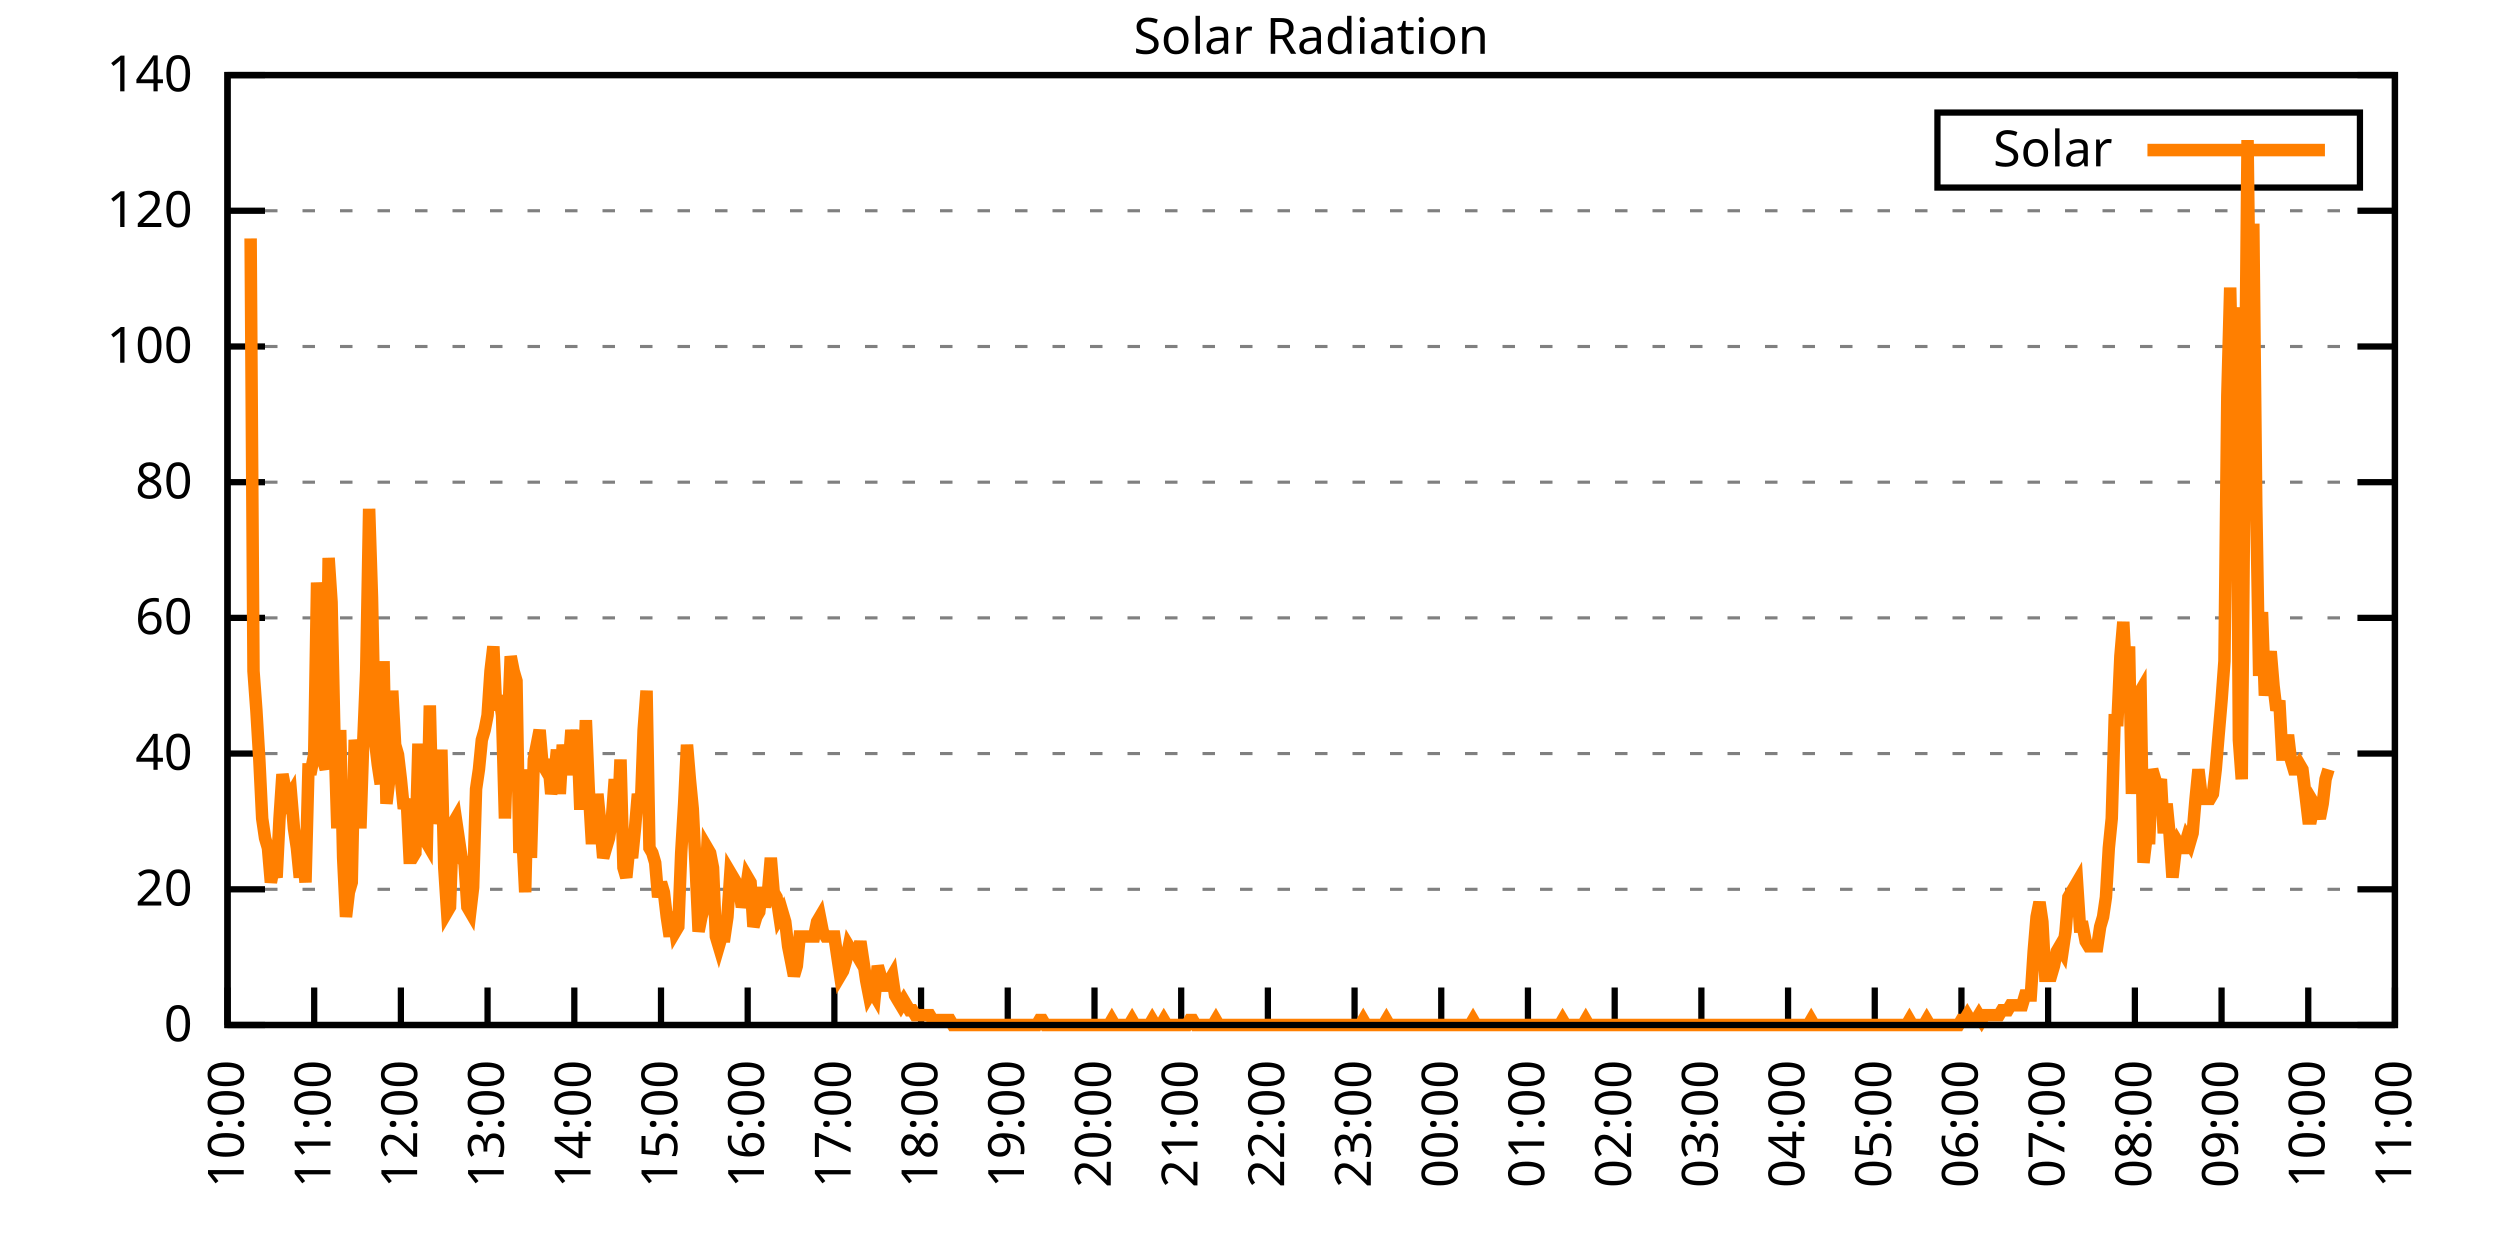
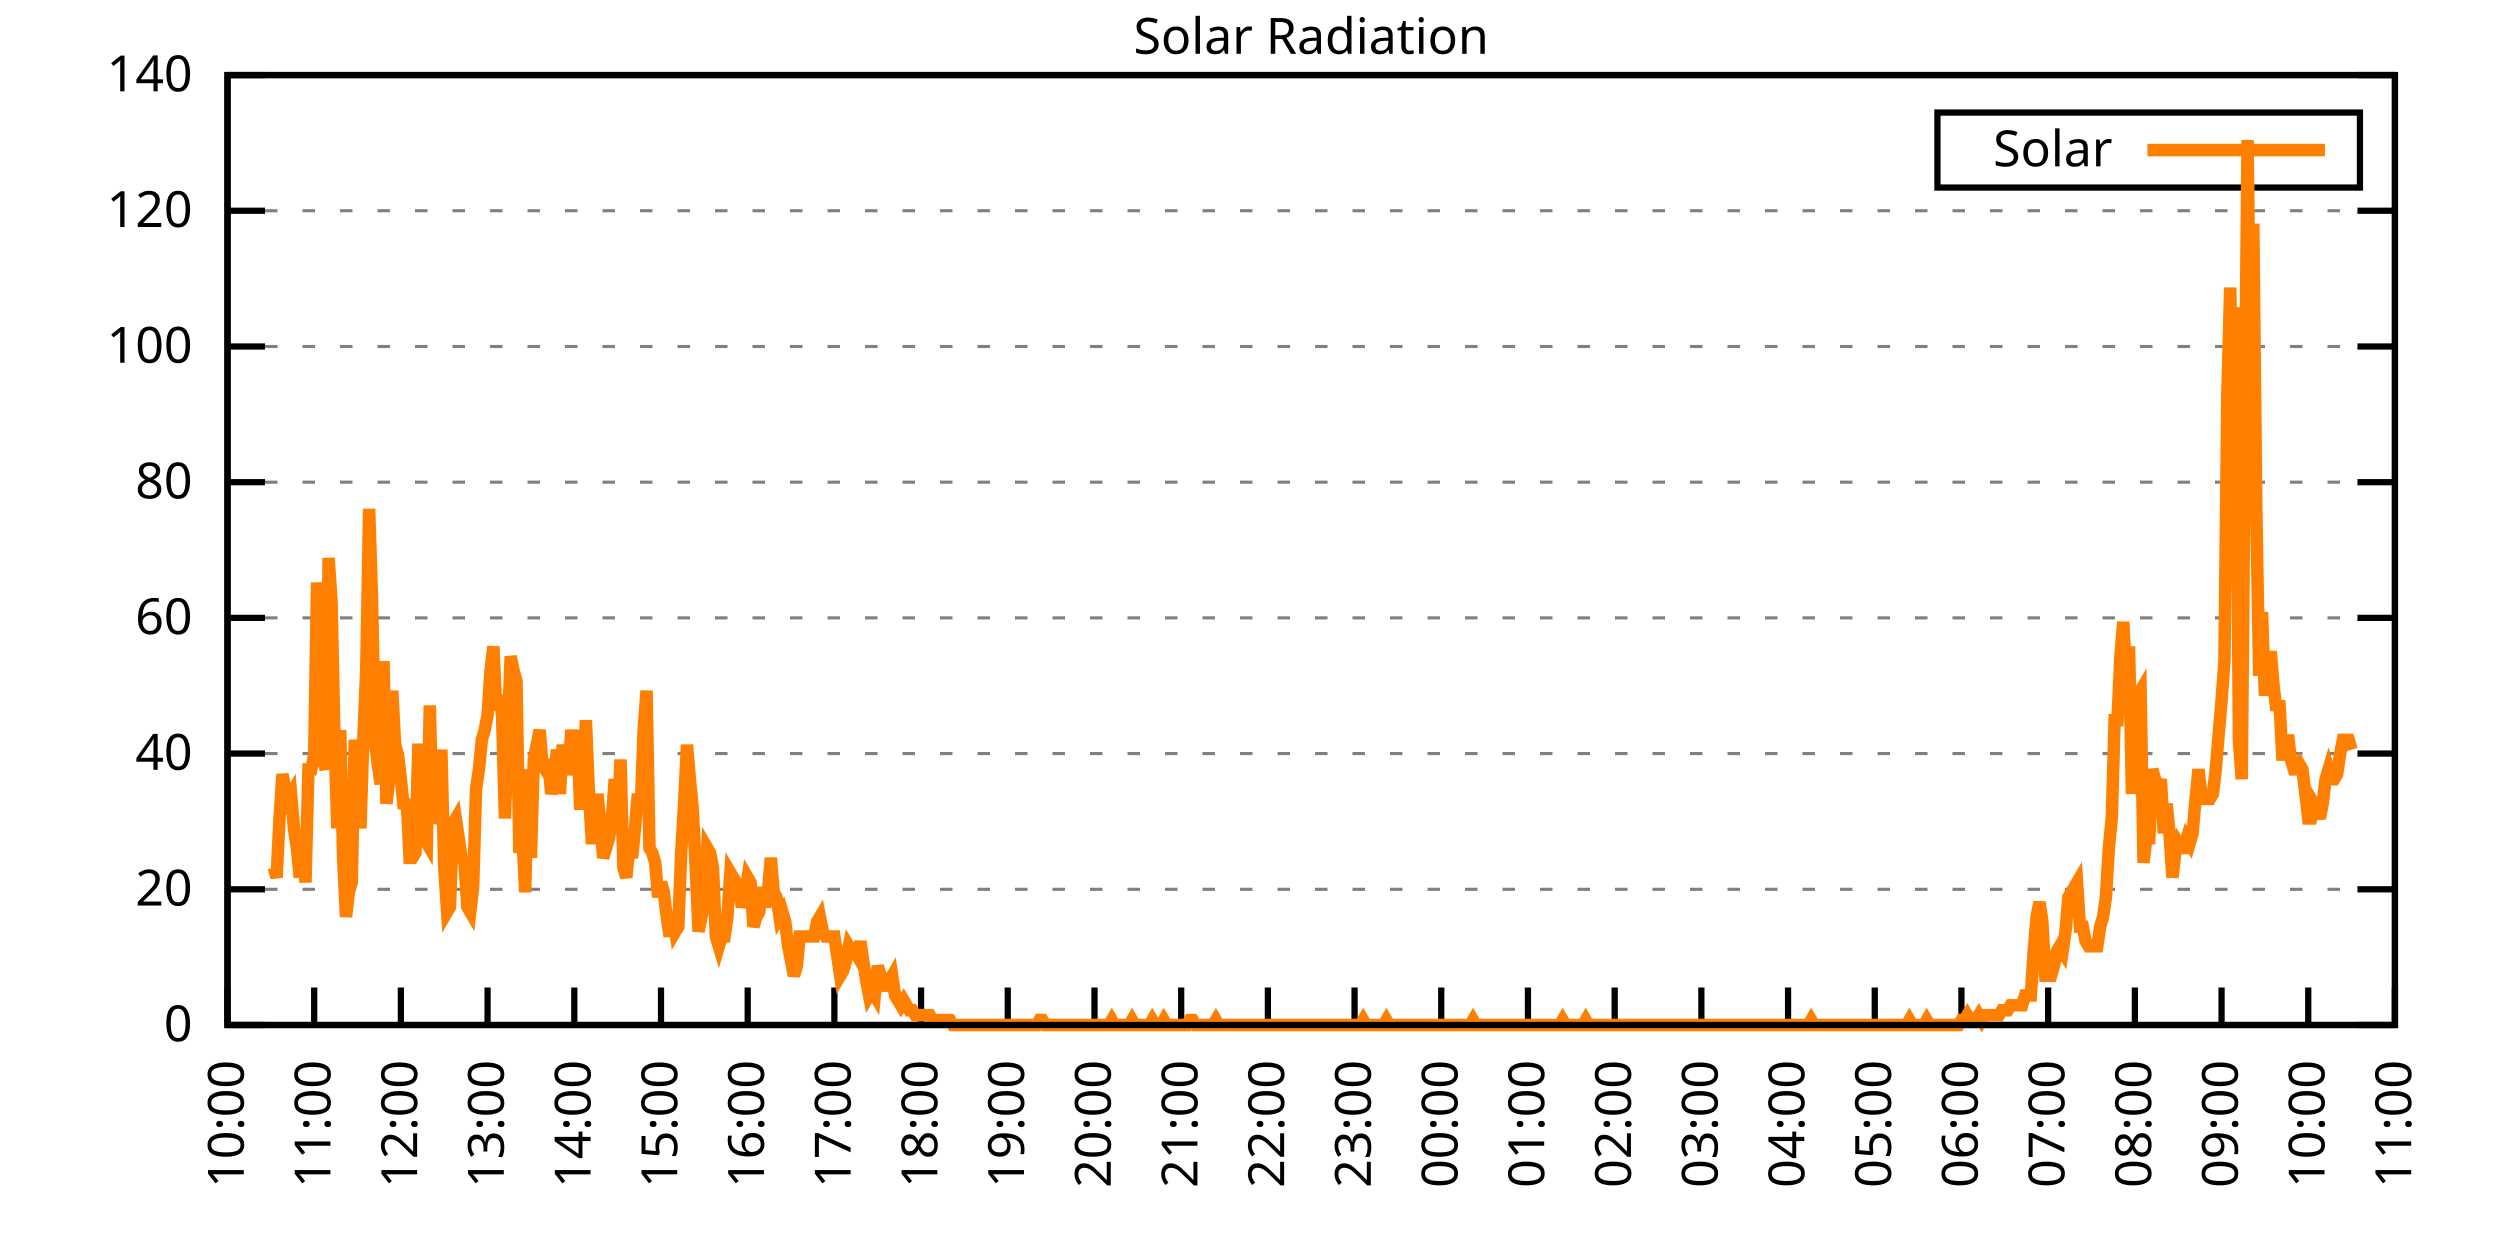
<svg xmlns="http://www.w3.org/2000/svg" xmlns:xlink="http://www.w3.org/1999/xlink" width="400" height="200" viewBox="0 0 400 200">
  <g id="gnuplot_canvas">
    <rect x="0" y="0" width="400" height="200" fill="none" />
    <defs>
      <circle id="gpDot" r="0.5" stroke-width="0.5" stroke="currentColor" />
      <path id="gpPt0" stroke-width="0.333" stroke="currentColor" d="M-1,0 h2 M0,-1 v2" />
      <path id="gpPt1" stroke-width="0.333" stroke="currentColor" d="M-1,-1 L1,1 M1,-1 L-1,1" />
      <path id="gpPt2" stroke-width="0.333" stroke="currentColor" d="M-1,0 L1,0 M0,-1 L0,1 M-1,-1 L1,1 M-1,1 L1,-1" />
      <rect id="gpPt3" stroke-width="0.333" stroke="currentColor" x="-1" y="-1" width="2" height="2" />
      <rect id="gpPt4" stroke-width="0.333" stroke="currentColor" fill="currentColor" x="-1" y="-1" width="2" height="2" />
      <circle id="gpPt5" stroke-width="0.333" stroke="currentColor" cx="0" cy="0" r="1" />
      <use xlink:href="#gpPt5" id="gpPt6" fill="currentColor" stroke="none" />
      <path id="gpPt7" stroke-width="0.333" stroke="currentColor" d="M0,-1.33 L-1.33,0.67 L1.33,0.67 z" />
      <use xlink:href="#gpPt7" id="gpPt8" fill="currentColor" stroke="none" />
      <use xlink:href="#gpPt7" id="gpPt9" stroke="currentColor" transform="rotate(180)" />
      <use xlink:href="#gpPt9" id="gpPt10" fill="currentColor" stroke="none" />
      <use xlink:href="#gpPt3" id="gpPt11" stroke="currentColor" transform="rotate(45)" />
      <use xlink:href="#gpPt11" id="gpPt12" fill="currentColor" stroke="none" />
      <path id="gpPt13" stroke-width="0.333" stroke="currentColor" d="M0,1.330 L1.265,0.411 L0.782,-1.067 L-0.782,-1.076 L-1.265,0.411 z" />
      <use xlink:href="#gpPt13" id="gpPt14" fill="currentColor" stroke="none" />
      <filter id="textbox" filterUnits="objectBoundingBox" x="0" y="0" height="1" width="1">
        <feFlood flood-color="white" flood-opacity="1" result="bgnd" />
        <feComposite in="SourceGraphic" in2="bgnd" operator="atop" />
      </filter>
      <filter id="greybox" filterUnits="objectBoundingBox" x="0" y="0" height="1" width="1">
        <feFlood flood-color="lightgrey" flood-opacity="1" result="grey" />
        <feComposite in="SourceGraphic" in2="grey" operator="atop" />
      </filter>
    </defs>
    <g fill="none" color="white" stroke="currentColor" stroke-width="1.00" stroke-linecap="butt" stroke-linejoin="miter">
</g>
    <g fill="none" color="black" stroke="currentColor" stroke-width="1.00" stroke-linecap="butt" stroke-linejoin="miter">
      <g stroke="none" shape-rendering="crispEdges">
        <polygon fill="rgb(255, 255, 255)" points="36.40,164.00 383.18,164.00 383.18,12.02 36.40,12.02 " />
      </g>
    </g>
    <g fill="none" color="black" stroke="currentColor" stroke-width="1.00" stroke-linecap="butt" stroke-linejoin="miter">
</g>
    <g fill="none" color="black" stroke="black" stroke-width="0.50" stroke-linecap="butt" stroke-linejoin="miter">
</g>
    <g fill="none" color="gray" stroke="currentColor" stroke-width="0.50" stroke-linecap="butt" stroke-linejoin="miter">
      <path stroke="gray" stroke-dasharray="2,4" class="gridline" d="M36.40,164.00 L383.19,164.00  " />
    </g>
    <g fill="none" color="gray" stroke="gray" stroke-width="1.00" stroke-linecap="butt" stroke-linejoin="miter">
</g>
    <g fill="none" color="black" stroke="currentColor" stroke-width="1.00" stroke-linecap="butt" stroke-linejoin="miter">
      <path stroke="black" d="M36.40,164.00 L42.40,164.00 M383.19,164.00 L377.19,164.00  " />
      <g transform="translate(30.80,166.60)" stroke="none" fill="black" font-family="Sans" font-size="8.00" text-anchor="end">
        <text>
          <tspan font-family="Sans"> 0</tspan>
        </text>
      </g>
    </g>
    <g fill="none" color="black" stroke="currentColor" stroke-width="1.00" stroke-linecap="butt" stroke-linejoin="miter">
</g>
    <g fill="none" color="black" stroke="black" stroke-width="0.50" stroke-linecap="butt" stroke-linejoin="miter">
</g>
    <g fill="none" color="gray" stroke="currentColor" stroke-width="0.50" stroke-linecap="butt" stroke-linejoin="miter">
      <path stroke="gray" stroke-dasharray="2,4" class="gridline" d="M36.40,142.29 L383.19,142.29  " />
    </g>
    <g fill="none" color="gray" stroke="gray" stroke-width="1.00" stroke-linecap="butt" stroke-linejoin="miter">
</g>
    <g fill="none" color="black" stroke="currentColor" stroke-width="1.00" stroke-linecap="butt" stroke-linejoin="miter">
      <path stroke="black" d="M36.40,142.29 L42.40,142.29 M383.19,142.29 L377.19,142.29  " />
      <g transform="translate(30.80,144.89)" stroke="none" fill="black" font-family="Sans" font-size="8.00" text-anchor="end">
        <text>
          <tspan font-family="Sans"> 20</tspan>
        </text>
      </g>
    </g>
    <g fill="none" color="black" stroke="currentColor" stroke-width="1.00" stroke-linecap="butt" stroke-linejoin="miter">
</g>
    <g fill="none" color="black" stroke="black" stroke-width="0.50" stroke-linecap="butt" stroke-linejoin="miter">
</g>
    <g fill="none" color="gray" stroke="currentColor" stroke-width="0.50" stroke-linecap="butt" stroke-linejoin="miter">
      <path stroke="gray" stroke-dasharray="2,4" class="gridline" d="M36.40,120.57 L383.19,120.57  " />
    </g>
    <g fill="none" color="gray" stroke="gray" stroke-width="1.00" stroke-linecap="butt" stroke-linejoin="miter">
</g>
    <g fill="none" color="black" stroke="currentColor" stroke-width="1.00" stroke-linecap="butt" stroke-linejoin="miter">
      <path stroke="black" d="M36.40,120.57 L42.40,120.57 M383.19,120.57 L377.19,120.57  " />
      <g transform="translate(30.80,123.17)" stroke="none" fill="black" font-family="Sans" font-size="8.00" text-anchor="end">
        <text>
          <tspan font-family="Sans"> 40</tspan>
        </text>
      </g>
    </g>
    <g fill="none" color="black" stroke="currentColor" stroke-width="1.00" stroke-linecap="butt" stroke-linejoin="miter">
</g>
    <g fill="none" color="black" stroke="black" stroke-width="0.50" stroke-linecap="butt" stroke-linejoin="miter">
</g>
    <g fill="none" color="gray" stroke="currentColor" stroke-width="0.50" stroke-linecap="butt" stroke-linejoin="miter">
      <path stroke="gray" stroke-dasharray="2,4" class="gridline" d="M36.40,98.86 L383.19,98.86  " />
    </g>
    <g fill="none" color="gray" stroke="gray" stroke-width="1.00" stroke-linecap="butt" stroke-linejoin="miter">
</g>
    <g fill="none" color="black" stroke="currentColor" stroke-width="1.00" stroke-linecap="butt" stroke-linejoin="miter">
      <path stroke="black" d="M36.40,98.86 L42.40,98.86 M383.19,98.86 L377.19,98.86  " />
      <g transform="translate(30.80,101.46)" stroke="none" fill="black" font-family="Sans" font-size="8.00" text-anchor="end">
        <text>
          <tspan font-family="Sans"> 60</tspan>
        </text>
      </g>
    </g>
    <g fill="none" color="black" stroke="currentColor" stroke-width="1.00" stroke-linecap="butt" stroke-linejoin="miter">
</g>
    <g fill="none" color="black" stroke="black" stroke-width="0.50" stroke-linecap="butt" stroke-linejoin="miter">
</g>
    <g fill="none" color="gray" stroke="currentColor" stroke-width="0.50" stroke-linecap="butt" stroke-linejoin="miter">
      <path stroke="gray" stroke-dasharray="2,4" class="gridline" d="M36.40,77.15 L383.19,77.15  " />
    </g>
    <g fill="none" color="gray" stroke="gray" stroke-width="1.00" stroke-linecap="butt" stroke-linejoin="miter">
</g>
    <g fill="none" color="black" stroke="currentColor" stroke-width="1.00" stroke-linecap="butt" stroke-linejoin="miter">
      <path stroke="black" d="M36.40,77.15 L42.40,77.15 M383.19,77.15 L377.19,77.15  " />
      <g transform="translate(30.80,79.75)" stroke="none" fill="black" font-family="Sans" font-size="8.00" text-anchor="end">
        <text>
          <tspan font-family="Sans"> 80</tspan>
        </text>
      </g>
    </g>
    <g fill="none" color="black" stroke="currentColor" stroke-width="1.00" stroke-linecap="butt" stroke-linejoin="miter">
</g>
    <g fill="none" color="black" stroke="black" stroke-width="0.50" stroke-linecap="butt" stroke-linejoin="miter">
</g>
    <g fill="none" color="gray" stroke="currentColor" stroke-width="0.50" stroke-linecap="butt" stroke-linejoin="miter">
      <path stroke="gray" stroke-dasharray="2,4" class="gridline" d="M36.40,55.44 L383.19,55.44  " />
    </g>
    <g fill="none" color="gray" stroke="gray" stroke-width="1.00" stroke-linecap="butt" stroke-linejoin="miter">
</g>
    <g fill="none" color="black" stroke="currentColor" stroke-width="1.00" stroke-linecap="butt" stroke-linejoin="miter">
      <path stroke="black" d="M36.40,55.44 L42.40,55.44 M383.19,55.44 L377.19,55.44  " />
      <g transform="translate(30.80,58.04)" stroke="none" fill="black" font-family="Sans" font-size="8.00" text-anchor="end">
        <text>
          <tspan font-family="Sans"> 100</tspan>
        </text>
      </g>
    </g>
    <g fill="none" color="black" stroke="currentColor" stroke-width="1.00" stroke-linecap="butt" stroke-linejoin="miter">
</g>
    <g fill="none" color="black" stroke="black" stroke-width="0.50" stroke-linecap="butt" stroke-linejoin="miter">
</g>
    <g fill="none" color="gray" stroke="currentColor" stroke-width="0.50" stroke-linecap="butt" stroke-linejoin="miter">
      <path stroke="gray" stroke-dasharray="2,4" class="gridline" d="M36.40,33.72 L383.19,33.72  " />
    </g>
    <g fill="none" color="gray" stroke="gray" stroke-width="1.00" stroke-linecap="butt" stroke-linejoin="miter">
</g>
    <g fill="none" color="black" stroke="currentColor" stroke-width="1.00" stroke-linecap="butt" stroke-linejoin="miter">
      <path stroke="black" d="M36.40,33.72 L42.40,33.72 M383.19,33.72 L377.19,33.72  " />
      <g transform="translate(30.80,36.32)" stroke="none" fill="black" font-family="Sans" font-size="8.00" text-anchor="end">
        <text>
          <tspan font-family="Sans"> 120</tspan>
        </text>
      </g>
    </g>
    <g fill="none" color="black" stroke="currentColor" stroke-width="1.00" stroke-linecap="butt" stroke-linejoin="miter">
</g>
    <g fill="none" color="black" stroke="black" stroke-width="0.50" stroke-linecap="butt" stroke-linejoin="miter">
</g>
    <g fill="none" color="gray" stroke="currentColor" stroke-width="0.50" stroke-linecap="butt" stroke-linejoin="miter">
      <path stroke="gray" stroke-dasharray="2,4" class="gridline" d="M36.40,12.01 L383.19,12.01  " />
    </g>
    <g fill="none" color="gray" stroke="gray" stroke-width="1.00" stroke-linecap="butt" stroke-linejoin="miter">
</g>
    <g fill="none" color="black" stroke="currentColor" stroke-width="1.00" stroke-linecap="butt" stroke-linejoin="miter">
      <path stroke="black" d="M36.40,12.01 L42.40,12.01 M383.19,12.01 L377.19,12.01  " />
      <g transform="translate(30.80,14.61)" stroke="none" fill="black" font-family="Sans" font-size="8.00" text-anchor="end">
        <text>
          <tspan font-family="Sans"> 140</tspan>
        </text>
      </g>
    </g>
    <g fill="none" color="black" stroke="currentColor" stroke-width="1.00" stroke-linecap="butt" stroke-linejoin="miter">
      <path stroke="black" d="M36.40,164.00 L36.40,158.00  " />
      <g transform="translate(39.00,169.60) rotate(270.00)" stroke="none" fill="black" font-family="Sans" font-size="8.00" text-anchor="end">
        <text>
          <tspan font-family="Sans">10:00</tspan>
        </text>
      </g>
    </g>
    <g fill="none" color="black" stroke="currentColor" stroke-width="1.00" stroke-linecap="butt" stroke-linejoin="miter">
      <path stroke="black" d="M50.27,164.00 L50.27,158.00  " />
      <g transform="translate(52.87,169.60) rotate(270.00)" stroke="none" fill="black" font-family="Sans" font-size="8.00" text-anchor="end">
        <text>
          <tspan font-family="Sans">11:00</tspan>
        </text>
      </g>
    </g>
    <g fill="none" color="black" stroke="currentColor" stroke-width="1.00" stroke-linecap="butt" stroke-linejoin="miter">
      <path stroke="black" d="M64.14,164.00 L64.14,158.00  " />
      <g transform="translate(66.74,169.60) rotate(270.00)" stroke="none" fill="black" font-family="Sans" font-size="8.00" text-anchor="end">
        <text>
          <tspan font-family="Sans">12:00</tspan>
        </text>
      </g>
    </g>
    <g fill="none" color="black" stroke="currentColor" stroke-width="1.00" stroke-linecap="butt" stroke-linejoin="miter">
      <path stroke="black" d="M78.01,164.00 L78.01,158.00  " />
      <g transform="translate(80.61,169.60) rotate(270.00)" stroke="none" fill="black" font-family="Sans" font-size="8.00" text-anchor="end">
        <text>
          <tspan font-family="Sans">13:00</tspan>
        </text>
      </g>
    </g>
    <g fill="none" color="black" stroke="currentColor" stroke-width="1.00" stroke-linecap="butt" stroke-linejoin="miter">
      <path stroke="black" d="M91.89,164.00 L91.89,158.00  " />
      <g transform="translate(94.49,169.60) rotate(270.00)" stroke="none" fill="black" font-family="Sans" font-size="8.00" text-anchor="end">
        <text>
          <tspan font-family="Sans">14:00</tspan>
        </text>
      </g>
    </g>
    <g fill="none" color="black" stroke="currentColor" stroke-width="1.00" stroke-linecap="butt" stroke-linejoin="miter">
      <path stroke="black" d="M105.76,164.00 L105.76,158.00  " />
      <g transform="translate(108.36,169.60) rotate(270.00)" stroke="none" fill="black" font-family="Sans" font-size="8.00" text-anchor="end">
        <text>
          <tspan font-family="Sans">15:00</tspan>
        </text>
      </g>
    </g>
    <g fill="none" color="black" stroke="currentColor" stroke-width="1.00" stroke-linecap="butt" stroke-linejoin="miter">
      <path stroke="black" d="M119.63,164.00 L119.63,158.00  " />
      <g transform="translate(122.23,169.60) rotate(270.00)" stroke="none" fill="black" font-family="Sans" font-size="8.00" text-anchor="end">
        <text>
          <tspan font-family="Sans">16:00</tspan>
        </text>
      </g>
    </g>
    <g fill="none" color="black" stroke="currentColor" stroke-width="1.00" stroke-linecap="butt" stroke-linejoin="miter">
      <path stroke="black" d="M133.50,164.00 L133.50,158.00  " />
      <g transform="translate(136.10,169.60) rotate(270.00)" stroke="none" fill="black" font-family="Sans" font-size="8.00" text-anchor="end">
        <text>
          <tspan font-family="Sans">17:00</tspan>
        </text>
      </g>
    </g>
    <g fill="none" color="black" stroke="currentColor" stroke-width="1.00" stroke-linecap="butt" stroke-linejoin="miter">
      <path stroke="black" d="M147.37,164.00 L147.37,158.00  " />
      <g transform="translate(149.97,169.60) rotate(270.00)" stroke="none" fill="black" font-family="Sans" font-size="8.00" text-anchor="end">
        <text>
          <tspan font-family="Sans">18:00</tspan>
        </text>
      </g>
    </g>
    <g fill="none" color="black" stroke="currentColor" stroke-width="1.00" stroke-linecap="butt" stroke-linejoin="miter">
      <path stroke="black" d="M161.24,164.00 L161.24,158.00  " />
      <g transform="translate(163.84,169.60) rotate(270.00)" stroke="none" fill="black" font-family="Sans" font-size="8.00" text-anchor="end">
        <text>
          <tspan font-family="Sans">19:00</tspan>
        </text>
      </g>
    </g>
    <g fill="none" color="black" stroke="currentColor" stroke-width="1.00" stroke-linecap="butt" stroke-linejoin="miter">
      <path stroke="black" d="M175.12,164.00 L175.12,158.00  " />
      <g transform="translate(177.72,169.60) rotate(270.00)" stroke="none" fill="black" font-family="Sans" font-size="8.00" text-anchor="end">
        <text>
          <tspan font-family="Sans">20:00</tspan>
        </text>
      </g>
    </g>
    <g fill="none" color="black" stroke="currentColor" stroke-width="1.00" stroke-linecap="butt" stroke-linejoin="miter">
      <path stroke="black" d="M188.99,164.00 L188.99,158.00  " />
      <g transform="translate(191.59,169.60) rotate(270.00)" stroke="none" fill="black" font-family="Sans" font-size="8.00" text-anchor="end">
        <text>
          <tspan font-family="Sans">21:00</tspan>
        </text>
      </g>
    </g>
    <g fill="none" color="black" stroke="currentColor" stroke-width="1.00" stroke-linecap="butt" stroke-linejoin="miter">
      <path stroke="black" d="M202.86,164.00 L202.86,158.00  " />
      <g transform="translate(205.46,169.60) rotate(270.00)" stroke="none" fill="black" font-family="Sans" font-size="8.00" text-anchor="end">
        <text>
          <tspan font-family="Sans">22:00</tspan>
        </text>
      </g>
    </g>
    <g fill="none" color="black" stroke="currentColor" stroke-width="1.00" stroke-linecap="butt" stroke-linejoin="miter">
      <path stroke="black" d="M216.73,164.00 L216.73,158.00  " />
      <g transform="translate(219.33,169.60) rotate(270.00)" stroke="none" fill="black" font-family="Sans" font-size="8.00" text-anchor="end">
        <text>
          <tspan font-family="Sans">23:00</tspan>
        </text>
      </g>
    </g>
    <g fill="none" color="black" stroke="currentColor" stroke-width="1.00" stroke-linecap="butt" stroke-linejoin="miter">
      <path stroke="black" d="M230.60,164.00 L230.60,158.00  " />
      <g transform="translate(233.20,169.60) rotate(270.00)" stroke="none" fill="black" font-family="Sans" font-size="8.00" text-anchor="end">
        <text>
          <tspan font-family="Sans">00:00</tspan>
        </text>
      </g>
    </g>
    <g fill="none" color="black" stroke="currentColor" stroke-width="1.00" stroke-linecap="butt" stroke-linejoin="miter">
      <path stroke="black" d="M244.47,164.00 L244.47,158.00  " />
      <g transform="translate(247.07,169.60) rotate(270.00)" stroke="none" fill="black" font-family="Sans" font-size="8.00" text-anchor="end">
        <text>
          <tspan font-family="Sans">01:00</tspan>
        </text>
      </g>
    </g>
    <g fill="none" color="black" stroke="currentColor" stroke-width="1.00" stroke-linecap="butt" stroke-linejoin="miter">
      <path stroke="black" d="M258.35,164.00 L258.35,158.00  " />
      <g transform="translate(260.95,169.60) rotate(270.00)" stroke="none" fill="black" font-family="Sans" font-size="8.00" text-anchor="end">
        <text>
          <tspan font-family="Sans">02:00</tspan>
        </text>
      </g>
    </g>
    <g fill="none" color="black" stroke="currentColor" stroke-width="1.00" stroke-linecap="butt" stroke-linejoin="miter">
      <path stroke="black" d="M272.22,164.00 L272.22,158.00  " />
      <g transform="translate(274.82,169.60) rotate(270.00)" stroke="none" fill="black" font-family="Sans" font-size="8.00" text-anchor="end">
        <text>
          <tspan font-family="Sans">03:00</tspan>
        </text>
      </g>
    </g>
    <g fill="none" color="black" stroke="currentColor" stroke-width="1.00" stroke-linecap="butt" stroke-linejoin="miter">
      <path stroke="black" d="M286.09,164.00 L286.09,158.00  " />
      <g transform="translate(288.69,169.60) rotate(270.00)" stroke="none" fill="black" font-family="Sans" font-size="8.00" text-anchor="end">
        <text>
          <tspan font-family="Sans">04:00</tspan>
        </text>
      </g>
    </g>
    <g fill="none" color="black" stroke="currentColor" stroke-width="1.00" stroke-linecap="butt" stroke-linejoin="miter">
      <path stroke="black" d="M299.96,164.00 L299.96,158.00  " />
      <g transform="translate(302.56,169.60) rotate(270.00)" stroke="none" fill="black" font-family="Sans" font-size="8.00" text-anchor="end">
        <text>
          <tspan font-family="Sans">05:00</tspan>
        </text>
      </g>
    </g>
    <g fill="none" color="black" stroke="currentColor" stroke-width="1.00" stroke-linecap="butt" stroke-linejoin="miter">
      <path stroke="black" d="M313.83,164.00 L313.83,158.00  " />
      <g transform="translate(316.43,169.60) rotate(270.00)" stroke="none" fill="black" font-family="Sans" font-size="8.00" text-anchor="end">
        <text>
          <tspan font-family="Sans">06:00</tspan>
        </text>
      </g>
    </g>
    <g fill="none" color="black" stroke="currentColor" stroke-width="1.00" stroke-linecap="butt" stroke-linejoin="miter">
      <path stroke="black" d="M327.70,164.00 L327.70,158.00  " />
      <g transform="translate(330.30,169.60) rotate(270.00)" stroke="none" fill="black" font-family="Sans" font-size="8.00" text-anchor="end">
        <text>
          <tspan font-family="Sans">07:00</tspan>
        </text>
      </g>
    </g>
    <g fill="none" color="black" stroke="currentColor" stroke-width="1.00" stroke-linecap="butt" stroke-linejoin="miter">
      <path stroke="black" d="M341.58,164.00 L341.58,158.00  " />
      <g transform="translate(344.18,169.60) rotate(270.00)" stroke="none" fill="black" font-family="Sans" font-size="8.00" text-anchor="end">
        <text>
          <tspan font-family="Sans">08:00</tspan>
        </text>
      </g>
    </g>
    <g fill="none" color="black" stroke="currentColor" stroke-width="1.00" stroke-linecap="butt" stroke-linejoin="miter">
      <path stroke="black" d="M355.45,164.00 L355.45,158.00  " />
      <g transform="translate(358.05,169.60) rotate(270.00)" stroke="none" fill="black" font-family="Sans" font-size="8.00" text-anchor="end">
        <text>
          <tspan font-family="Sans">09:00</tspan>
        </text>
      </g>
    </g>
    <g fill="none" color="black" stroke="currentColor" stroke-width="1.00" stroke-linecap="butt" stroke-linejoin="miter">
      <path stroke="black" d="M369.32,164.00 L369.32,158.00  " />
      <g transform="translate(371.92,169.60) rotate(270.00)" stroke="none" fill="black" font-family="Sans" font-size="8.00" text-anchor="end">
        <text>
          <tspan font-family="Sans">10:00</tspan>
        </text>
      </g>
    </g>
    <g fill="none" color="black" stroke="currentColor" stroke-width="1.00" stroke-linecap="butt" stroke-linejoin="miter">
      <path stroke="black" d="M383.19,164.00 L383.19,158.00  " />
      <g transform="translate(385.79,169.60) rotate(270.00)" stroke="none" fill="black" font-family="Sans" font-size="8.00" text-anchor="end">
        <text>
          <tspan font-family="Sans">11:00</tspan>
        </text>
      </g>
    </g>
    <g fill="none" color="black" stroke="currentColor" stroke-width="1.00" stroke-linecap="butt" stroke-linejoin="miter">
</g>
    <g fill="none" color="black" stroke="currentColor" stroke-width="1.00" stroke-linecap="butt" stroke-linejoin="miter">
      <path stroke="black" d="M36.40,12.01 L36.40,164.00 L383.19,164.00 L383.19,12.01 L36.40,12.01 Z  " />
    </g>
    <g fill="none" color="black" stroke="currentColor" stroke-width="1.00" stroke-linecap="butt" stroke-linejoin="miter">
</g>
    <g fill="none" color="black" stroke="currentColor" stroke-width="1.00" stroke-linecap="butt" stroke-linejoin="miter">
      <path stroke="black" d="M309.99,30.01 L309.99,18.01 L377.59,18.01 L377.59,30.01 L309.99,30.01 Z  " />
    </g>
    <g id="Solar_Radiation_plot_1">
      <g fill="none" color="white" stroke="black" stroke-width="2.00" stroke-linecap="butt" stroke-linejoin="miter">
</g>
      <g fill="none" color="black" stroke="currentColor" stroke-width="2.00" stroke-linecap="butt" stroke-linejoin="miter">
        <g transform="translate(337.99,26.61)" stroke="none" fill="black" font-family="Sans" font-size="8.00" text-anchor="end">
          <text>
            <tspan font-family="Sans">Solar</tspan>
          </text>
        </g>
      </g>
      <g fill="none" color="black" stroke="currentColor" stroke-width="2.00" stroke-linecap="butt" stroke-linejoin="miter">
-         <path stroke="rgb(255, 127,   0)" d="M343.59,24.01 L371.99,24.01 M40.10,38.15 L40.56,107.37 L41.02,113.66 L41.49,121.52 L41.95,130.96 L42.41,134.11   L42.87,135.68 L43.34,141.19 L43.80,138.83 L44.26,140.40 L44.72,130.96 L45.19,123.88 L45.65,126.24 L46.11,127.82   L46.57,127.03 L47.03,132.54 L47.50,135.68 L47.96,140.40 L48.42,135.68 L48.88,141.19 L49.35,123.10 L49.81,123.10   L50.27,120.74 L50.73,93.21 L51.20,99.50 L51.66,121.52 L52.12,123.10 L52.58,89.27 L53.05,96.35 L53.51,117.59   L53.97,132.54 L54.43,116.80 L54.90,137.26 L55.36,146.70 L55.82,142.76 L56.28,141.19 L56.75,118.38 L57.21,121.52   L57.67,132.54 L58.13,118.38 L58.59,107.37 L59.06,81.41 L59.52,95.57 L59.98,118.38 L60.44,122.31 L60.91,125.46   L61.37,105.79 L61.83,128.60 L62.29,124.67 L62.76,110.51 L63.22,119.16 L63.68,120.74 L64.14,124.67 L64.61,129.39   L65.07,127.82 L65.53,137.26 L65.99,137.26 L66.46,136.47 L66.92,119.95 L67.38,119.95 L67.84,134.11 L68.30,134.90   L68.77,112.87 L69.23,131.75 L69.69,129.39 L70.15,130.18 L70.62,119.95 L71.08,138.83 L71.54,145.91 L72.00,145.12   L72.47,131.75 L72.93,130.96 L73.39,134.11 L73.85,137.26 L74.32,138.04 L74.78,145.12 L75.24,145.91 L75.70,141.98   L76.17,126.24 L76.63,123.10 L77.09,118.38 L77.55,116.80 L78.01,114.44 L78.48,107.37 L78.94,103.43 L79.40,113.66   L79.86,111.30 L80.33,114.44 L80.79,130.96 L81.25,116.80 L81.71,105.01 L82.18,107.37 L82.64,108.94 L83.10,136.47   L83.56,133.32 L84.03,142.76 L84.49,123.10 L84.95,137.26 L85.41,121.52 L85.88,119.16 L86.34,116.80 L86.80,122.31   L87.26,123.10 L87.72,121.52 L88.19,127.03 L88.65,124.67 L89.11,119.95 L89.57,127.03 L90.04,119.16 L90.50,123.10   L90.96,123.10 L91.42,116.80 L91.89,120.74 L92.35,116.80 L92.81,128.60 L93.27,128.60 L93.74,115.23 L94.20,126.24   L94.66,134.11 L95.12,134.11 L95.59,127.03 L96.05,131.75 L96.51,137.26 L96.97,135.68 L97.44,134.11 L97.90,130.96   L98.36,124.67 L98.82,132.54 L99.28,121.52 L99.75,138.83 L100.21,140.40 L100.67,135.68 L101.13,137.26 L101.60,132.54   L102.06,127.03 L102.52,129.39 L102.98,116.80 L103.45,110.51 L103.91,135.68 L104.37,136.47 L104.83,138.04 L105.30,143.55   L105.76,141.19 L106.22,142.76 L106.68,146.70 L107.15,149.84 L107.61,145.91 L108.07,149.05 L108.53,148.27 L108.99,136.47   L109.46,128.60 L109.92,119.16 L110.38,124.67 L110.84,129.39 L111.31,138.83 L111.77,149.05 L112.23,146.70 L112.69,145.12   L113.16,135.68 L113.62,136.47 L114.08,138.83 L114.54,149.84 L115.01,151.41 L115.47,149.84 L115.93,149.84 L116.39,146.70   L116.86,139.62 L117.32,140.40 L117.78,141.19 L118.24,141.98 L118.70,145.12 L119.17,143.55 L119.63,140.40 L120.09,141.19   L120.55,148.27 L121.02,146.70 L121.48,145.91 L121.94,141.98 L122.40,145.12 L122.87,142.76 L123.33,137.26 L123.79,142.76   L124.25,143.55 L124.72,146.70 L125.18,145.91 L125.64,147.48 L126.10,151.41 L126.57,153.77 L127.03,156.13 L127.49,154.56   L127.95,149.84 L128.41,149.84 L128.88,149.84 L129.34,149.84 L129.80,149.84 L130.26,149.84 L130.73,147.48 L131.19,146.70   L131.65,149.05 L132.11,149.84 L132.58,149.84 L133.04,149.84 L133.50,149.84 L133.96,152.99 L134.43,156.13 L134.89,155.35   L135.35,153.77 L135.81,151.41 L136.28,152.20 L136.74,152.20 L137.20,152.99 L137.66,150.63 L138.13,153.77 L138.59,156.92   L139.05,159.28 L139.51,158.49 L139.97,159.28 L140.44,154.56 L140.90,156.13 L141.36,157.71 L141.82,157.71 L142.29,156.92   L142.75,156.13 L143.21,159.28 L143.67,160.07 L144.14,160.85 L144.60,160.07 L145.06,160.85 L145.52,161.64 L145.99,161.64   L146.45,162.43 L146.91,162.43 L147.37,162.43 L147.84,162.43 L148.30,162.43 L148.76,162.43 L149.22,163.21 L149.68,163.21   L150.15,163.21 L150.61,163.21 L151.07,163.21 L151.53,163.21 L152.00,163.21 L152.46,164.00 L152.92,164.00 L153.38,164.00   L153.85,164.00 L154.31,164.00 L154.77,164.00 L155.23,164.00 L155.70,164.00 L156.16,164.00 L156.62,164.00 L157.08,164.00   L157.55,164.00 L158.01,164.00 L158.47,164.00 L158.93,164.00 L159.39,164.00 L159.86,164.00 L160.32,164.00 L160.78,164.00   L161.24,164.00 L161.71,164.00 L162.17,164.00 L162.63,164.00 L163.09,164.00 L163.56,164.00 L164.02,164.00 L164.48,164.00   L164.94,164.00 L165.41,164.00 L165.87,164.00 L166.33,163.21 L166.79,163.21 L167.26,164.00 L167.72,164.00 L168.18,164.00   L168.64,164.00 L169.10,164.00 L169.57,164.00 L170.03,164.00 L170.49,164.00 L170.95,164.00 L171.42,164.00 L171.88,164.00   L172.34,164.00 L172.80,164.00 L173.27,164.00 L173.73,164.00 L174.19,164.00 L174.65,164.00 L175.12,164.00 L175.58,164.00   L176.04,164.00 L176.50,164.00 L176.97,164.00 L177.43,164.00 L177.89,163.21 L178.35,164.00 L178.82,164.00 L179.28,164.00   L179.74,164.00 L180.20,164.00 L180.66,164.00 L181.13,163.21 L181.59,164.00 L182.05,164.00 L182.51,164.00 L182.98,164.00   L183.44,164.00 L183.90,164.00 L184.36,163.21 L184.83,164.00 L185.29,164.00 L185.75,164.00 L186.21,163.21 L186.68,164.00   L187.14,164.00 L187.60,164.00 L188.06,164.00 L188.53,164.00 L188.99,164.00 L189.45,164.00 L189.91,164.00 L190.37,163.21   L190.84,163.21 L191.30,164.00 L191.76,164.00 L192.22,164.00 L192.69,164.00 L193.15,164.00 L193.61,164.00 L194.07,164.00   L194.54,163.21 L195.00,164.00 L195.46,164.00 L195.92,164.00 L196.39,164.00 L196.85,164.00 L197.31,164.00 L197.77,164.00   L198.24,164.00 L198.70,164.00 L199.16,164.00 L199.62,164.00 L200.08,164.00 L200.55,164.00 L201.01,164.00 L201.47,164.00   L201.93,164.00 L202.40,164.00 L202.86,164.00 L203.32,164.00 L203.78,164.00 L204.25,164.00 L204.71,164.00 L205.17,164.00   L205.63,164.00 L206.10,164.00 L206.56,164.00 L207.02,164.00 L207.48,164.00 L207.95,164.00 L208.41,164.00 L208.87,164.00   L209.33,164.00 L209.80,164.00 L210.26,164.00 L210.72,164.00 L211.18,164.00 L211.64,164.00 L212.11,164.00 L212.57,164.00   L213.03,164.00 L213.49,164.00 L213.96,164.00 L214.42,164.00 L214.88,164.00 L215.34,164.00 L215.81,164.00 L216.27,164.00   L216.73,164.00 L217.19,164.00 L217.66,164.00 L218.12,163.21 L218.58,164.00 L219.04,164.00 L219.51,164.00 L219.97,164.00   L220.43,164.00 L220.89,164.00 L221.35,164.00 L221.82,163.21 L222.28,164.00 L222.74,164.00 L223.20,164.00 L223.67,164.00   L224.13,164.00 L224.59,164.00 L225.05,164.00 L225.52,164.00 L225.98,164.00 L226.44,164.00 L226.90,164.00 L227.37,164.00   L227.83,164.00 L228.29,164.00 L228.75,164.00 L229.22,164.00 L229.68,164.00 L230.14,164.00 L230.60,164.00 L231.06,164.00   L231.53,164.00 L231.99,164.00 L232.45,164.00 L232.91,164.00 L233.38,164.00 L233.84,164.00 L234.30,164.00 L234.76,164.00   L235.23,164.00 L235.69,163.21 L236.15,164.00 L236.61,164.00 L237.08,164.00 L237.54,164.00 L238.00,164.00 L238.46,164.00   L238.93,164.00 L239.39,164.00 L239.85,164.00 L240.31,164.00 L240.77,164.00 L241.24,164.00 L241.70,164.00 L242.16,164.00   L242.62,164.00 L243.09,164.00 L243.55,164.00 L244.01,164.00 L244.47,164.00 L244.94,164.00 L245.40,164.00 L245.86,164.00   L246.32,164.00 L246.79,164.00 L247.25,164.00 L247.71,164.00 L248.17,164.00 L248.64,164.00 L249.10,164.00 L249.56,164.00   L250.02,163.21 L250.49,164.00 L250.95,164.00 L251.41,164.00 L251.87,164.00 L252.33,164.00 L252.80,164.00 L253.26,164.00   L253.72,163.21 L254.18,164.00 L254.65,164.00 L255.11,164.00 L255.57,164.00 L256.03,164.00 L256.50,164.00 L256.96,164.00   L257.42,164.00 L257.88,164.00 L258.35,164.00 L258.81,164.00 L259.27,164.00 L259.73,164.00 L260.20,164.00 L260.66,164.00   L261.12,164.00 L261.58,164.00 L262.04,164.00 L262.51,164.00 L262.97,164.00 L263.43,164.00 L263.89,164.00 L264.36,164.00   L264.82,164.00 L265.28,164.00 L265.74,164.00 L266.21,164.00 L266.67,164.00 L267.13,164.00 L267.59,164.00 L268.06,164.00   L268.52,164.00 L268.98,164.00 L269.44,164.00 L269.91,164.00 L270.37,164.00 L270.83,164.00 L271.29,164.00 L271.75,164.00   L272.22,164.00 L272.68,164.00 L273.14,164.00 L273.60,164.00 L274.07,164.00 L274.53,164.00 L274.99,164.00 L275.45,164.00   L275.92,164.00 L276.38,164.00 L276.84,164.00 L277.30,164.00 L277.77,164.00 L278.23,164.00 L278.69,164.00 L279.15,164.00   L279.62,164.00 L280.08,164.00 L280.54,164.00 L281.00,164.00 L281.46,164.00 L281.93,164.00 L282.39,164.00 L282.85,164.00   L283.31,164.00 L283.78,164.00 L284.24,164.00 L284.70,164.00 L285.16,164.00 L285.63,164.00 L286.09,164.00 L286.55,164.00   L287.01,164.00 L287.48,164.00 L287.94,164.00 L288.40,164.00 L288.86,164.00 L289.33,164.00 L289.79,163.21 L290.25,164.00   L290.71,164.00 L291.18,164.00 L291.64,164.00 L292.10,164.00 L292.56,164.00 L293.02,164.00 L293.49,164.00 L293.95,164.00   L294.41,164.00 L294.87,164.00 L295.34,164.00 L295.80,164.00 L296.26,164.00 L296.72,164.00 L297.19,164.00 L297.65,164.00   L298.11,164.00 L298.57,164.00 L299.04,164.00 L299.50,164.00 L299.96,164.00 L300.42,164.00 L300.89,164.00 L301.35,164.00   L301.81,164.00 L302.27,164.00 L302.73,164.00 L303.20,164.00 L303.66,164.00 L304.12,164.00 L304.58,164.00 L305.05,164.00   L305.51,163.21 L305.97,164.00 L306.43,164.00 L306.90,164.00 L307.36,164.00 L307.82,164.00 L308.28,163.21 L308.75,164.00   L309.21,164.00 L309.67,164.00 L310.13,164.00 L310.60,164.00 L311.06,164.00 L311.52,164.00 L311.98,164.00 L312.44,164.00   L312.91,164.00 L313.37,164.00 L313.83,163.21 L314.29,163.21 L314.76,162.43 L315.22,163.21 L315.68,163.21 L316.14,163.21   L316.61,162.43 L317.07,163.21 L317.53,162.43 L317.99,162.43 L318.46,162.43 L318.92,162.43 L319.38,162.43 L319.84,162.43   L320.31,161.64 L320.77,161.64 L321.23,161.64 L321.69,160.85 L322.15,160.85 L322.62,160.85 L323.08,160.85 L323.54,160.85   L324.00,159.28 L324.47,159.28 L324.93,159.28 L325.39,152.20 L325.85,146.70 L326.32,144.34 L326.78,147.48 L327.24,156.13   L327.70,156.13 L328.17,156.13 L328.63,154.56 L329.09,152.20 L329.55,151.41 L330.02,152.20 L330.48,149.05 L330.94,143.55   L331.40,142.76 L331.87,141.98 L332.33,141.19 L332.79,148.27 L333.25,148.27 L333.71,150.63 L334.18,151.41 L334.64,151.41   L335.10,151.41 L335.56,151.41 L336.03,148.27 L336.49,146.70 L336.95,143.55 L337.41,135.68 L337.88,130.96 L338.34,115.23   L338.80,115.23 L339.26,105.01 L339.73,99.50 L340.19,108.94 L340.65,103.43 L341.11,127.03 L341.58,113.66 L342.04,111.30   L342.50,110.51 L342.96,138.04 L343.42,134.11 L343.89,134.11 L344.35,123.10 L344.81,124.67 L345.27,126.24 L345.74,124.67   L346.20,133.32 L346.66,128.60 L347.12,133.32 L347.59,140.40 L348.05,136.47 L348.51,134.90 L348.97,135.68 L349.44,135.68   L349.90,134.11 L350.36,134.90 L350.82,133.32 L351.29,127.82 L351.75,123.10 L352.21,127.03 L352.67,127.82 L353.13,127.82   L353.60,127.82 L354.06,127.03 L354.52,123.10 L354.98,117.59 L355.45,112.09 L355.91,105.79 L356.37,63.32 L356.83,46.01   L357.30,68.04 L357.76,49.16 L358.22,118.38 L358.68,124.67 L359.15,71.18 L359.61,22.41 L360.07,60.17 L360.53,35.79   L361.00,80.62 L361.46,108.15 L361.92,97.93 L362.38,111.30 L362.84,107.37 L363.31,104.22 L363.77,109.73 L364.23,113.66   L364.69,112.09 L365.16,120.74 L365.62,120.74 L366.08,117.59 L366.54,121.52 L367.01,123.10 L367.47,123.10 L367.93,122.31   L368.39,123.10 L368.86,127.03 L369.32,130.96 L369.78,130.96 L370.24,128.60 L370.71,129.39 L371.17,130.96 L371.63,128.60   L372.09,124.67 L372.56,123.10  " />
+         <path stroke="rgb(255, 127,   0)" d="M343.59,24.01 L371.99,24.01 M43.80,138.83 L44.26,140.40 L44.72,130.96 L45.19,123.88 L45.65,126.24 L46.11,127.82   L46.57,127.03 L47.03,132.54 L47.50,135.68 L47.96,140.40 L48.42,135.68 L48.88,141.19 L49.35,123.10 L49.81,123.10   L50.27,120.74 L50.73,93.21 L51.20,99.50 L51.66,121.52 L52.12,123.10 L52.58,89.27 L53.05,96.35 L53.51,117.59   L53.97,132.54 L54.43,116.80 L54.90,137.26 L55.36,146.70 L55.82,142.76 L56.28,141.19 L56.75,118.38 L57.21,121.52   L57.67,132.54 L58.13,118.38 L58.59,107.37 L59.06,81.41 L59.52,95.57 L59.98,118.38 L60.44,122.31 L60.91,125.46   L61.37,105.79 L61.83,128.60 L62.29,124.67 L62.76,110.51 L63.22,119.16 L63.68,120.74 L64.14,124.67 L64.61,129.39   L65.07,127.82 L65.53,137.26 L65.99,137.26 L66.46,136.47 L66.92,119.95 L67.38,119.95 L67.84,134.11 L68.30,134.90   L68.77,112.87 L69.23,131.75 L69.69,129.39 L70.15,130.18 L70.62,119.95 L71.08,138.83 L71.54,145.91 L72.00,145.12   L72.47,131.75 L72.93,130.96 L73.39,134.11 L73.85,137.26 L74.32,138.04 L74.78,145.12 L75.24,145.91 L75.70,141.98   L76.17,126.24 L76.63,123.10 L77.09,118.38 L77.55,116.80 L78.01,114.44 L78.48,107.37 L78.94,103.43 L79.40,113.66   L79.86,111.30 L80.33,114.44 L80.79,130.96 L81.25,116.80 L81.71,105.01 L82.18,107.37 L82.64,108.94 L83.10,136.47   L83.56,133.32 L84.03,142.76 L84.49,123.10 L84.95,137.26 L85.41,121.52 L85.88,119.16 L86.34,116.80 L86.80,122.31   L87.26,123.10 L87.72,121.52 L88.19,127.03 L88.65,124.67 L89.11,119.95 L89.57,127.03 L90.04,119.16 L90.50,123.10   L90.96,123.10 L91.42,116.80 L91.89,120.74 L92.35,116.80 L92.81,128.60 L93.27,128.60 L93.74,115.23 L94.20,126.24   L94.66,134.11 L95.12,134.11 L95.59,127.03 L96.05,131.75 L96.51,137.26 L96.97,135.68 L97.44,134.11 L97.90,130.96   L98.36,124.67 L98.82,132.54 L99.28,121.52 L99.75,138.83 L100.21,140.40 L100.67,135.68 L101.13,137.26 L101.60,132.54   L102.06,127.03 L102.52,129.39 L102.98,116.80 L103.45,110.51 L103.91,135.68 L104.37,136.47 L104.83,138.04 L105.30,143.55   L105.76,141.19 L106.22,142.76 L106.68,146.70 L107.15,149.84 L107.61,145.91 L108.07,149.05 L108.53,148.27 L108.99,136.47   L109.46,128.60 L109.92,119.16 L110.38,124.67 L110.84,129.39 L111.31,138.83 L111.77,149.05 L112.23,146.70 L112.69,145.12   L113.16,135.68 L113.62,136.47 L114.08,138.83 L114.54,149.84 L115.01,151.41 L115.47,149.84 L115.93,149.84 L116.39,146.70   L116.86,139.62 L117.32,140.40 L117.78,141.19 L118.24,141.98 L118.70,145.12 L119.17,143.55 L119.63,140.40 L120.09,141.19   L120.55,148.27 L121.02,146.70 L121.48,145.91 L121.94,141.98 L122.40,145.12 L122.87,142.76 L123.33,137.26 L123.79,142.76   L124.25,143.55 L124.72,146.70 L125.18,145.91 L125.64,147.48 L126.10,151.41 L126.57,153.77 L127.03,156.13 L127.49,154.56   L127.95,149.84 L128.41,149.84 L128.88,149.84 L129.34,149.84 L129.80,149.84 L130.26,149.84 L130.73,147.48 L131.19,146.70   L131.65,149.05 L132.11,149.84 L132.58,149.84 L133.04,149.84 L133.50,149.84 L133.96,152.99 L134.43,156.13 L134.89,155.35   L135.35,153.77 L135.81,151.41 L136.28,152.20 L136.74,152.20 L137.20,152.99 L137.66,150.63 L138.13,153.77 L138.59,156.92   L139.05,159.28 L139.51,158.49 L139.97,159.28 L140.44,154.56 L140.90,156.13 L141.36,157.71 L141.82,157.71 L142.29,156.92   L142.75,156.13 L143.21,159.28 L143.67,160.07 L144.14,160.85 L144.60,160.07 L145.06,160.85 L145.52,161.64 L145.99,161.64   L146.45,162.43 L146.91,162.43 L147.37,162.43 L147.84,162.43 L148.30,162.43 L148.76,162.43 L149.22,163.21 L149.68,163.21   L150.15,163.21 L150.61,163.21 L151.07,163.21 L151.53,163.21 L152.00,163.21 L152.46,164.00 L152.92,164.00 L153.38,164.00   L153.85,164.00 L154.31,164.00 L154.77,164.00 L155.23,164.00 L155.70,164.00 L156.16,164.00 L156.62,164.00 L157.08,164.00   L157.55,164.00 L158.01,164.00 L158.47,164.00 L158.93,164.00 L159.39,164.00 L159.86,164.00 L160.32,164.00 L160.78,164.00   L161.24,164.00 L161.71,164.00 L162.17,164.00 L162.63,164.00 L163.09,164.00 L163.56,164.00 L164.02,164.00 L164.48,164.00   L164.94,164.00 L165.41,164.00 L165.87,164.00 L166.33,163.21 L166.79,163.21 L167.26,164.00 L167.72,164.00 L168.18,164.00   L168.64,164.00 L169.10,164.00 L169.57,164.00 L170.03,164.00 L170.49,164.00 L170.95,164.00 L171.42,164.00 L171.88,164.00   L172.34,164.00 L172.80,164.00 L173.27,164.00 L173.73,164.00 L174.19,164.00 L174.65,164.00 L175.12,164.00 L175.58,164.00   L176.04,164.00 L176.50,164.00 L176.97,164.00 L177.43,164.00 L177.89,163.21 L178.35,164.00 L178.82,164.00 L179.28,164.00   L179.74,164.00 L180.20,164.00 L180.66,164.00 L181.13,163.21 L181.59,164.00 L182.05,164.00 L182.51,164.00 L182.98,164.00   L183.44,164.00 L183.90,164.00 L184.36,163.21 L184.83,164.00 L185.29,164.00 L185.75,164.00 L186.21,163.21 L186.68,164.00   L187.14,164.00 L187.60,164.00 L188.06,164.00 L188.53,164.00 L188.99,164.00 L189.45,164.00 L189.91,164.00 L190.37,163.21   L190.84,163.21 L191.30,164.00 L191.76,164.00 L192.22,164.00 L192.69,164.00 L193.15,164.00 L193.61,164.00 L194.07,164.00   L194.54,163.21 L195.00,164.00 L195.46,164.00 L195.92,164.00 L196.39,164.00 L196.85,164.00 L197.31,164.00 L197.77,164.00   L198.24,164.00 L198.70,164.00 L199.16,164.00 L199.62,164.00 L200.08,164.00 L200.55,164.00 L201.01,164.00 L201.47,164.00   L201.93,164.00 L202.40,164.00 L202.86,164.00 L203.32,164.00 L203.78,164.00 L204.25,164.00 L204.71,164.00 L205.17,164.00   L205.63,164.00 L206.10,164.00 L206.56,164.00 L207.02,164.00 L207.48,164.00 L207.95,164.00 L208.41,164.00 L208.87,164.00   L209.33,164.00 L209.80,164.00 L210.26,164.00 L210.72,164.00 L211.18,164.00 L211.64,164.00 L212.11,164.00 L212.57,164.00   L213.03,164.00 L213.49,164.00 L213.96,164.00 L214.42,164.00 L214.88,164.00 L215.34,164.00 L215.81,164.00 L216.27,164.00   L216.73,164.00 L217.19,164.00 L217.66,164.00 L218.12,163.21 L218.58,164.00 L219.04,164.00 L219.51,164.00 L219.97,164.00   L220.43,164.00 L220.89,164.00 L221.35,164.00 L221.82,163.21 L222.28,164.00 L222.74,164.00 L223.20,164.00 L223.67,164.00   L224.13,164.00 L224.59,164.00 L225.05,164.00 L225.52,164.00 L225.98,164.00 L226.44,164.00 L226.90,164.00 L227.37,164.00   L227.83,164.00 L228.29,164.00 L228.75,164.00 L229.22,164.00 L229.68,164.00 L230.14,164.00 L230.60,164.00 L231.06,164.00   L231.53,164.00 L231.99,164.00 L232.45,164.00 L232.91,164.00 L233.38,164.00 L233.84,164.00 L234.30,164.00 L234.76,164.00   L235.23,164.00 L235.69,163.21 L236.15,164.00 L236.61,164.00 L237.08,164.00 L237.54,164.00 L238.00,164.00 L238.46,164.00   L238.93,164.00 L239.39,164.00 L239.85,164.00 L240.31,164.00 L240.77,164.00 L241.24,164.00 L241.70,164.00 L242.16,164.00   L242.62,164.00 L243.09,164.00 L243.55,164.00 L244.01,164.00 L244.47,164.00 L244.94,164.00 L245.40,164.00 L245.86,164.00   L246.32,164.00 L246.79,164.00 L247.25,164.00 L247.71,164.00 L248.17,164.00 L248.64,164.00 L249.10,164.00 L249.56,164.00   L250.02,163.21 L250.49,164.00 L250.95,164.00 L251.41,164.00 L251.87,164.00 L252.33,164.00 L252.80,164.00 L253.26,164.00   L253.72,163.21 L254.18,164.00 L254.65,164.00 L255.11,164.00 L255.57,164.00 L256.03,164.00 L256.50,164.00 L256.96,164.00   L257.42,164.00 L257.88,164.00 L258.35,164.00 L258.81,164.00 L259.27,164.00 L259.73,164.00 L260.20,164.00 L260.66,164.00   L261.12,164.00 L261.58,164.00 L262.04,164.00 L262.51,164.00 L262.97,164.00 L263.43,164.00 L263.89,164.00 L264.36,164.00   L264.82,164.00 L265.28,164.00 L265.74,164.00 L266.21,164.00 L266.67,164.00 L267.13,164.00 L267.59,164.00 L268.06,164.00   L268.52,164.00 L268.98,164.00 L269.44,164.00 L269.91,164.00 L270.37,164.00 L270.83,164.00 L271.29,164.00 L271.75,164.00   L272.22,164.00 L272.68,164.00 L273.14,164.00 L273.60,164.00 L274.07,164.00 L274.53,164.00 L274.99,164.00 L275.45,164.00   L275.92,164.00 L276.38,164.00 L276.84,164.00 L277.30,164.00 L277.77,164.00 L278.23,164.00 L278.69,164.00 L279.15,164.00   L279.62,164.00 L280.08,164.00 L280.54,164.00 L281.00,164.00 L281.46,164.00 L281.93,164.00 L282.39,164.00 L282.85,164.00   L283.31,164.00 L283.78,164.00 L284.24,164.00 L284.70,164.00 L285.16,164.00 L285.63,164.00 L286.09,164.00 L286.55,164.00   L287.01,164.00 L287.48,164.00 L287.94,164.00 L288.40,164.00 L288.86,164.00 L289.33,164.00 L289.79,163.21 L290.25,164.00   L290.71,164.00 L291.18,164.00 L291.64,164.00 L292.10,164.00 L292.56,164.00 L293.02,164.00 L293.49,164.00 L293.95,164.00   L294.41,164.00 L294.87,164.00 L295.34,164.00 L295.80,164.00 L296.26,164.00 L296.72,164.00 L297.19,164.00 L297.65,164.00   L298.11,164.00 L298.57,164.00 L299.04,164.00 L299.50,164.00 L299.96,164.00 L300.42,164.00 L300.89,164.00 L301.35,164.00   L301.81,164.00 L302.27,164.00 L302.73,164.00 L303.20,164.00 L303.66,164.00 L304.12,164.00 L304.58,164.00 L305.05,164.00   L305.51,163.21 L305.97,164.00 L306.43,164.00 L306.90,164.00 L307.36,164.00 L307.82,164.00 L308.28,163.21 L308.75,164.00   L309.21,164.00 L309.67,164.00 L310.13,164.00 L310.60,164.00 L311.06,164.00 L311.52,164.00 L311.98,164.00 L312.44,164.00   L312.91,164.00 L313.37,164.00 L313.83,163.21 L314.29,163.21 L314.76,162.43 L315.22,163.21 L315.68,163.21 L316.14,163.21   L316.61,162.43 L317.07,163.21 L317.53,162.43 L317.99,162.43 L318.46,162.43 L318.92,162.43 L319.38,162.43 L319.84,162.43   L320.31,161.64 L320.77,161.64 L321.23,161.64 L321.69,160.85 L322.15,160.85 L322.62,160.85 L323.08,160.85 L323.54,160.85   L324.00,159.28 L324.47,159.28 L324.93,159.28 L325.39,152.20 L325.85,146.70 L326.32,144.34 L326.78,147.48 L327.24,156.13   L327.70,156.13 L328.17,156.13 L328.63,154.56 L329.09,152.20 L329.55,151.41 L330.02,152.20 L330.48,149.05 L330.94,143.55   L331.40,142.76 L331.87,141.98 L332.33,141.19 L332.79,148.27 L333.25,148.27 L333.71,150.63 L334.18,151.41 L334.64,151.41   L335.10,151.41 L335.56,151.41 L336.03,148.27 L336.49,146.70 L336.95,143.55 L337.41,135.68 L337.88,130.96 L338.34,115.23   L338.80,115.23 L339.26,105.01 L339.73,99.50 L340.19,108.94 L340.65,103.43 L341.11,127.03 L341.58,113.66 L342.04,111.30   L342.50,110.51 L342.96,138.04 L343.42,134.11 L343.89,134.11 L344.35,123.10 L344.81,124.67 L345.27,126.24 L345.74,124.67   L346.20,133.32 L346.66,128.60 L347.12,133.32 L347.59,140.40 L348.05,136.47 L348.51,134.90 L348.97,135.68 L349.44,135.68   L349.90,134.11 L350.36,134.90 L350.82,133.32 L351.29,127.82 L351.75,123.10 L352.21,127.03 L352.67,127.82 L353.13,127.82   L353.60,127.82 L354.06,127.03 L354.52,123.10 L354.98,117.59 L355.45,112.09 L355.91,105.79 L356.37,63.32 L356.83,46.01   L357.30,68.04 L357.76,49.16 L358.22,118.38 L358.68,124.67 L359.15,71.18 L359.61,22.41 L360.07,60.17 L360.53,35.79   L361.00,80.62 L361.46,108.15 L361.92,97.93 L362.38,111.30 L362.84,107.37 L363.31,104.22 L363.77,109.73 L364.23,113.66   L364.69,112.09 L365.16,120.74 L365.62,120.74 L366.08,117.59 L366.54,121.52 L367.01,123.10 L367.47,123.10 L367.93,122.31   L368.39,123.10 L368.86,127.03 L369.32,130.96 L369.78,130.96 L370.24,128.60 L370.71,129.39 L371.17,130.96 L371.63,128.60   L372.09,124.67 L372.56,123.10 L373.02,124.67 L373.48,124.67 L373.94,123.88 L374.40,120.74 L374.87,118.38 L375.33,118.38   L375.79,118.38 L376.25,119.95  " />
      </g>
    </g>
    <g fill="none" color="black" stroke="currentColor" stroke-width="2.00" stroke-linecap="butt" stroke-linejoin="miter">
</g>
    <g fill="none" color="black" stroke="black" stroke-width="1.00" stroke-linecap="butt" stroke-linejoin="miter">
</g>
    <g fill="none" color="black" stroke="currentColor" stroke-width="1.00" stroke-linecap="butt" stroke-linejoin="miter">
      <path stroke="black" d="M36.40,12.01 L36.40,164.00 L383.19,164.00 L383.19,12.01 L36.40,12.01 Z  " />
      <g transform="translate(6.80,88.01) rotate(270.00)" stroke="none" fill="black" font-family="Sans" font-size="8.00" text-anchor="middle">
        <text />
      </g>
    </g>
    <g fill="none" color="black" stroke="currentColor" stroke-width="1.00" stroke-linecap="butt" stroke-linejoin="miter">
</g>
    <g fill="none" color="black" stroke="currentColor" stroke-width="1.00" stroke-linecap="butt" stroke-linejoin="miter">
      <g transform="translate(209.79,8.61)" stroke="none" fill="black" font-family="Sans" font-size="8.00" text-anchor="middle">
        <text>
          <tspan font-family="Sans">Solar Radiation</tspan>
        </text>
      </g>
    </g>
    <g fill="none" color="black" stroke="currentColor" stroke-width="1.00" stroke-linecap="butt" stroke-linejoin="miter">
</g>
  </g>
</svg>
